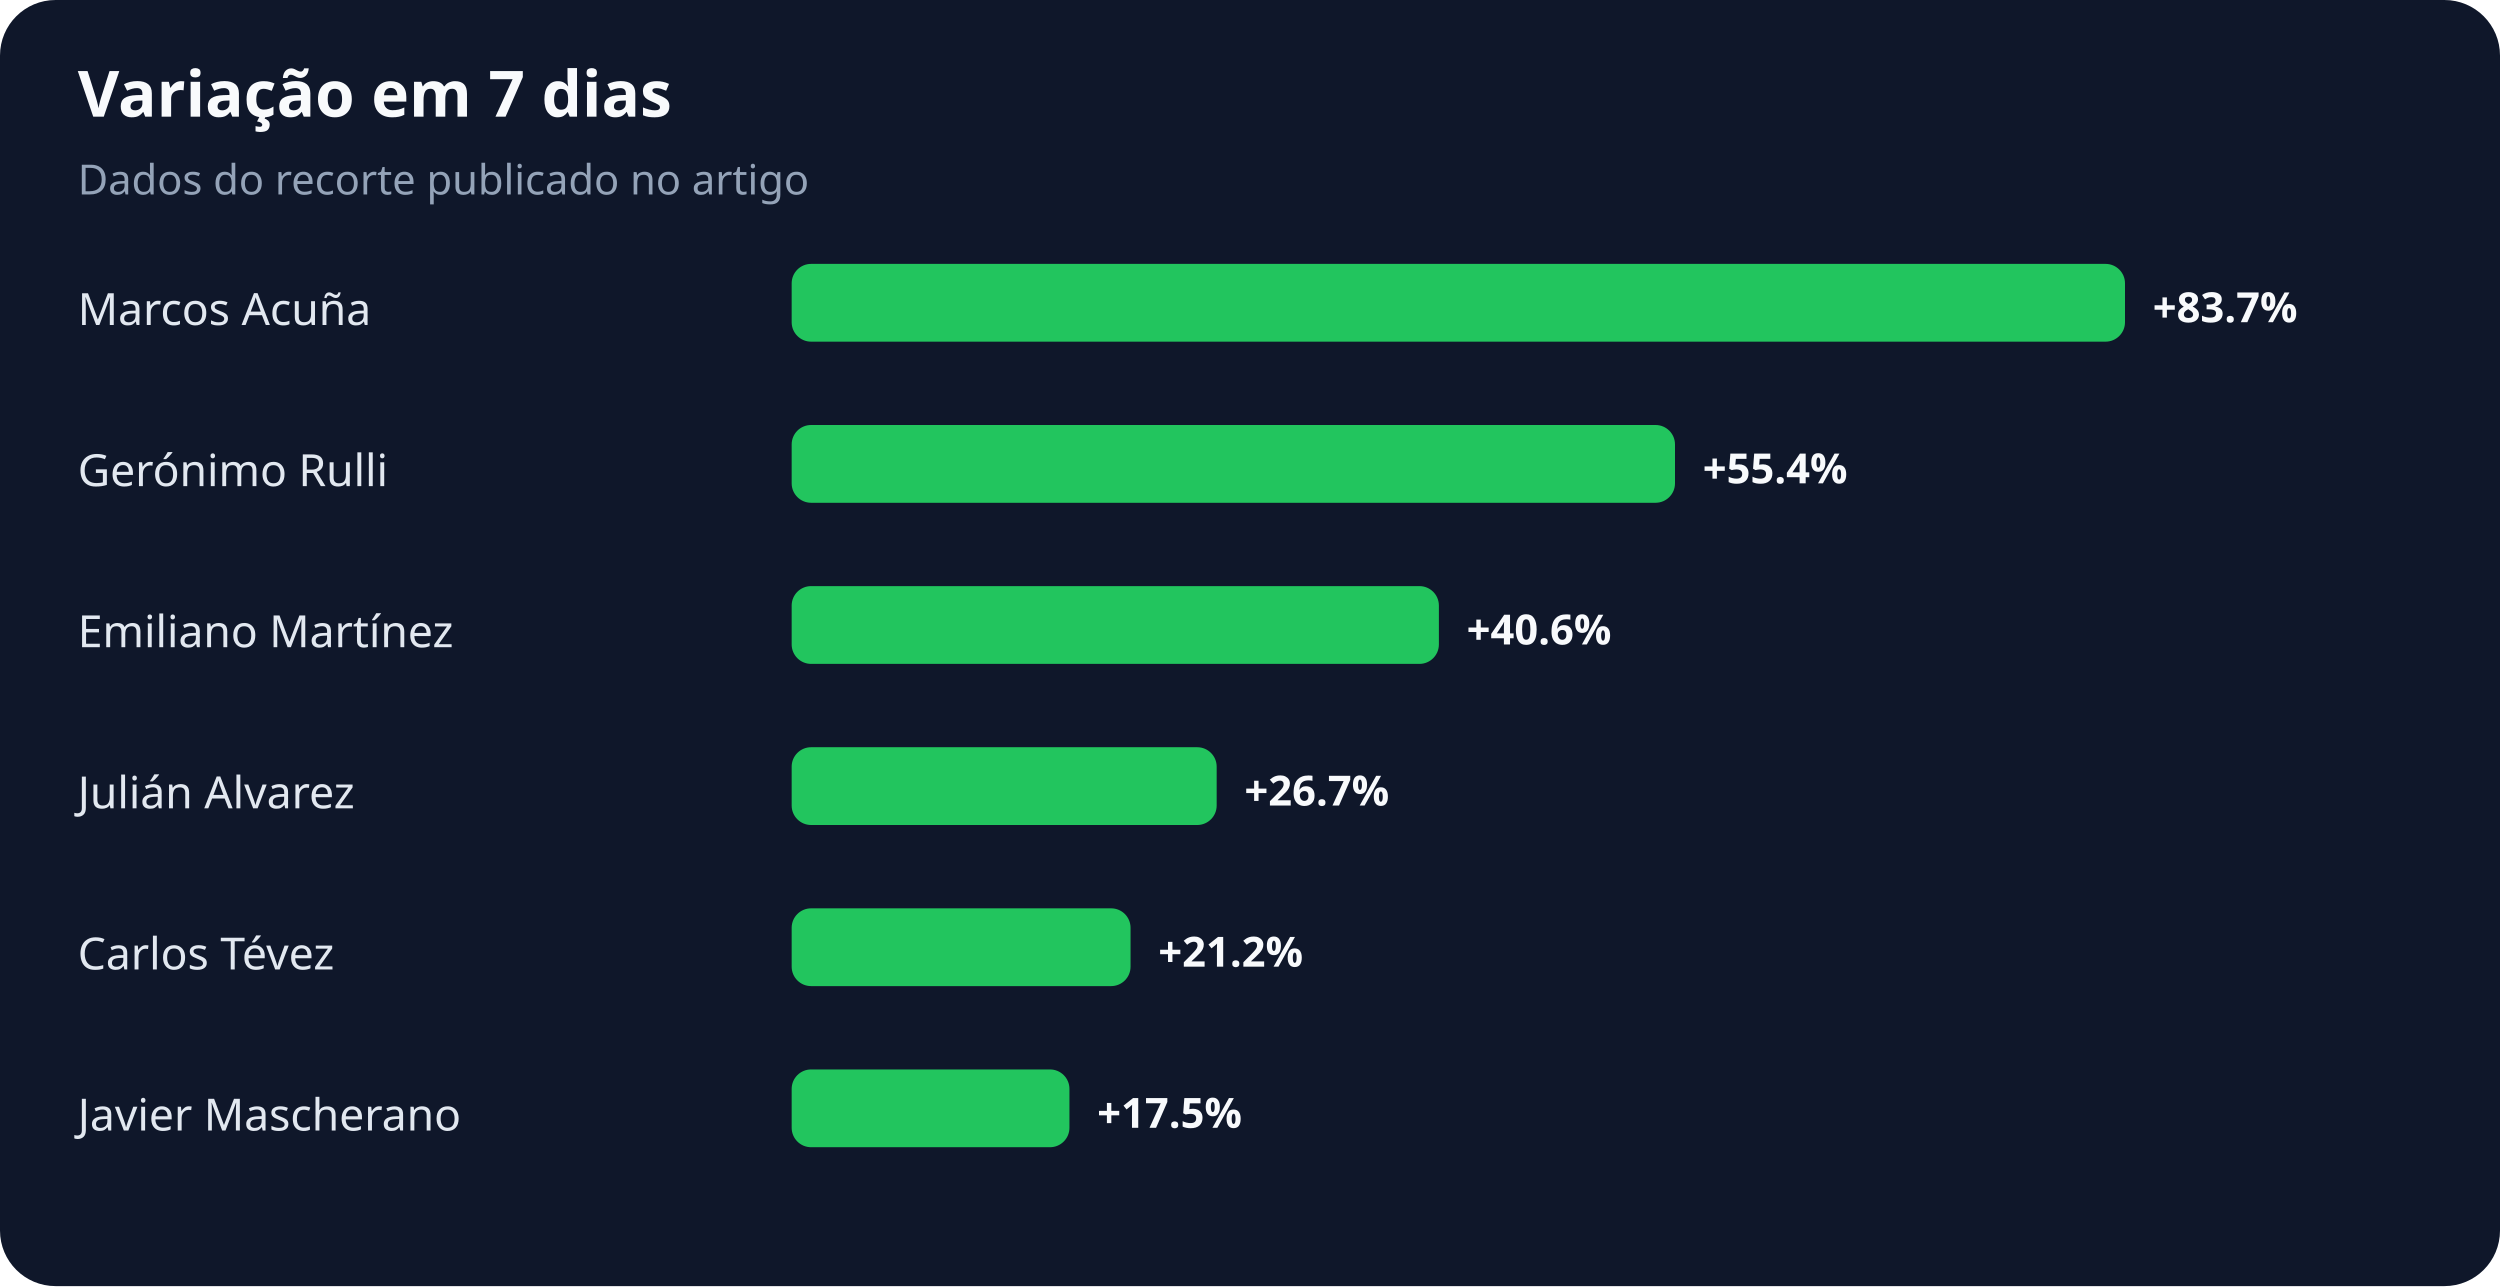
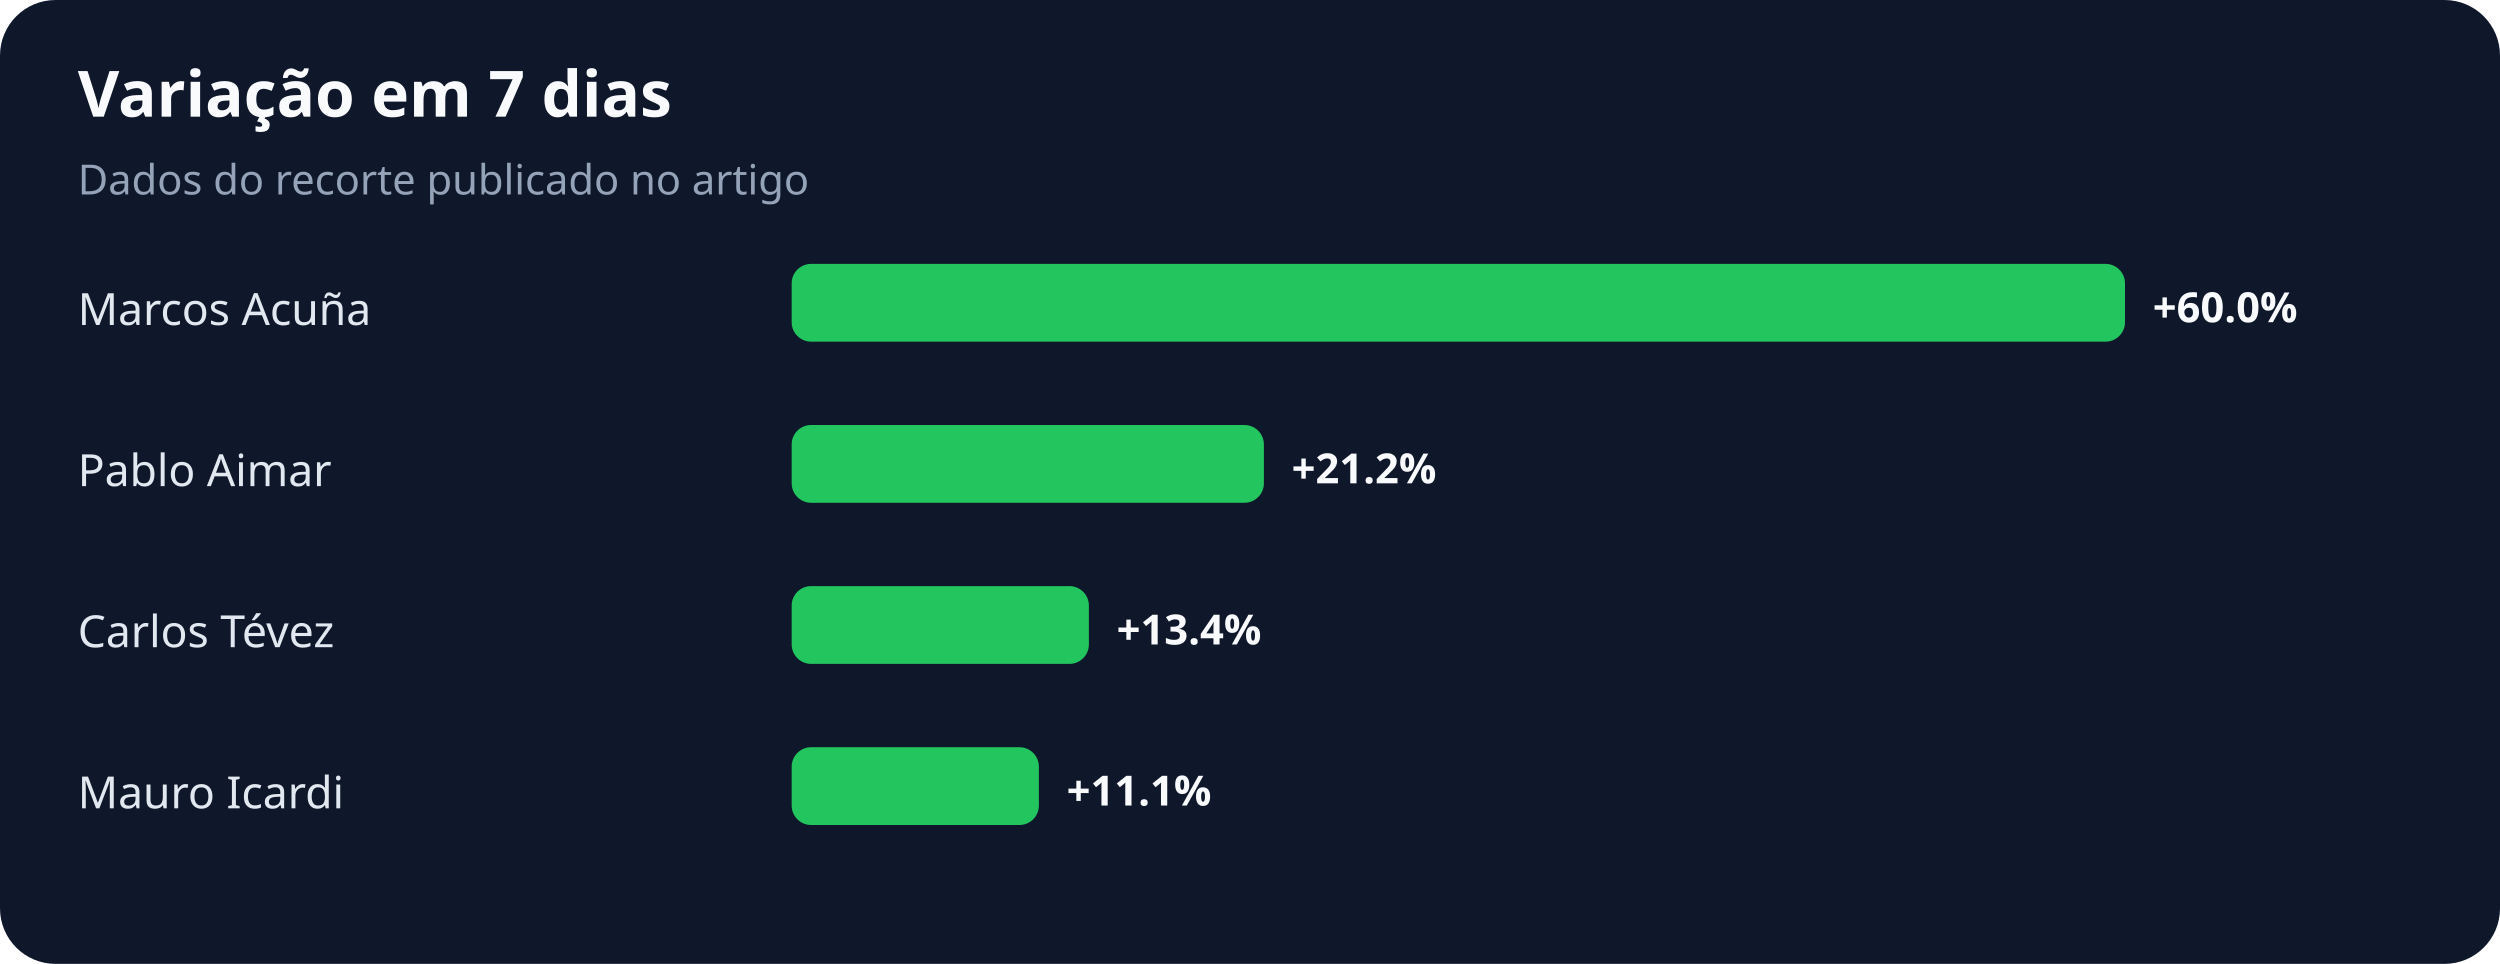
- <svg xmlns="http://www.w3.org/2000/svg" width="900" height="463" viewBox="0 0 900 463" role="img" aria-labelledby="title desc">
+ <svg xmlns="http://www.w3.org/2000/svg" width="900" height="347" viewBox="0 0 900 347" role="img" aria-labelledby="title desc">
  <rect width="100%" height="100%" rx="20" fill="#0f172a" />
  <text x="28" y="42" fill="#f8fafc" font-family="system-ui,sans-serif" font-size="23" font-weight="700">Variação em 7 dias</text>
  <text x="28" y="70" fill="#94a3b8" font-family="system-ui,sans-serif" font-size="15">Dados do recorte publicado no artigo</text>
  <text x="28" y="117" fill="#e2e8f0" font-family="system-ui,sans-serif" font-size="16">Marcos Acuña</text>
  <rect x="285" y="95" width="480" height="28" rx="7" fill="#22c55e" />
-   <text x="775" y="116" fill="#f8fafc" font-family="system-ui,sans-serif" font-size="15" font-weight="700">+83.7%</text>
-   <text x="28" y="175" fill="#e2e8f0" font-family="system-ui,sans-serif" font-size="16">Gerónimo Rulli</text>
-   <rect x="285" y="153" width="318" height="28" rx="7" fill="#22c55e" />
-   <text x="613" y="174" fill="#f8fafc" font-family="system-ui,sans-serif" font-size="15" font-weight="700">+55.4%</text>
-   <text x="28" y="233" fill="#e2e8f0" font-family="system-ui,sans-serif" font-size="16">Emiliano Martínez</text>
-   <rect x="285" y="211" width="233" height="28" rx="7" fill="#22c55e" />
-   <text x="528" y="232" fill="#f8fafc" font-family="system-ui,sans-serif" font-size="15" font-weight="700">+40.6%</text>
-   <text x="28" y="291" fill="#e2e8f0" font-family="system-ui,sans-serif" font-size="16">Julián Alvarez</text>
-   <rect x="285" y="269" width="153" height="28" rx="7" fill="#22c55e" />
-   <text x="448" y="290" fill="#f8fafc" font-family="system-ui,sans-serif" font-size="15" font-weight="700">+26.7%</text>
-   <text x="28" y="349" fill="#e2e8f0" font-family="system-ui,sans-serif" font-size="16">Carlos Tévez</text>
-   <rect x="285" y="327" width="122" height="28" rx="7" fill="#22c55e" />
-   <text x="417" y="348" fill="#f8fafc" font-family="system-ui,sans-serif" font-size="15" font-weight="700">+21.2%</text>
-   <text x="28" y="407" fill="#e2e8f0" font-family="system-ui,sans-serif" font-size="16">Javier Mascherano</text>
-   <rect x="285" y="385" width="100" height="28" rx="7" fill="#22c55e" />
-   <text x="395" y="406" fill="#f8fafc" font-family="system-ui,sans-serif" font-size="15" font-weight="700">+17.5%</text>
+   <text x="775" y="116" fill="#f8fafc" font-family="system-ui,sans-serif" font-size="15" font-weight="700">+60.0%</text>
+   <text x="28" y="175" fill="#e2e8f0" font-family="system-ui,sans-serif" font-size="16">Pablo Aimar</text>
+   <rect x="285" y="153" width="170" height="28" rx="7" fill="#22c55e" />
+   <text x="465" y="174" fill="#f8fafc" font-family="system-ui,sans-serif" font-size="15" font-weight="700">+21.2%</text>
+   <text x="28" y="233" fill="#e2e8f0" font-family="system-ui,sans-serif" font-size="16">Carlos Tévez</text>
+   <rect x="285" y="211" width="107" height="28" rx="7" fill="#22c55e" />
+   <text x="402" y="232" fill="#f8fafc" font-family="system-ui,sans-serif" font-size="15" font-weight="700">+13.4%</text>
+   <text x="28" y="291" fill="#e2e8f0" font-family="system-ui,sans-serif" font-size="16">Mauro Icardi</text>
+   <rect x="285" y="269" width="89" height="28" rx="7" fill="#22c55e" />
+   <text x="384" y="290" fill="#f8fafc" font-family="system-ui,sans-serif" font-size="15" font-weight="700">+11.1%</text>
</svg>
